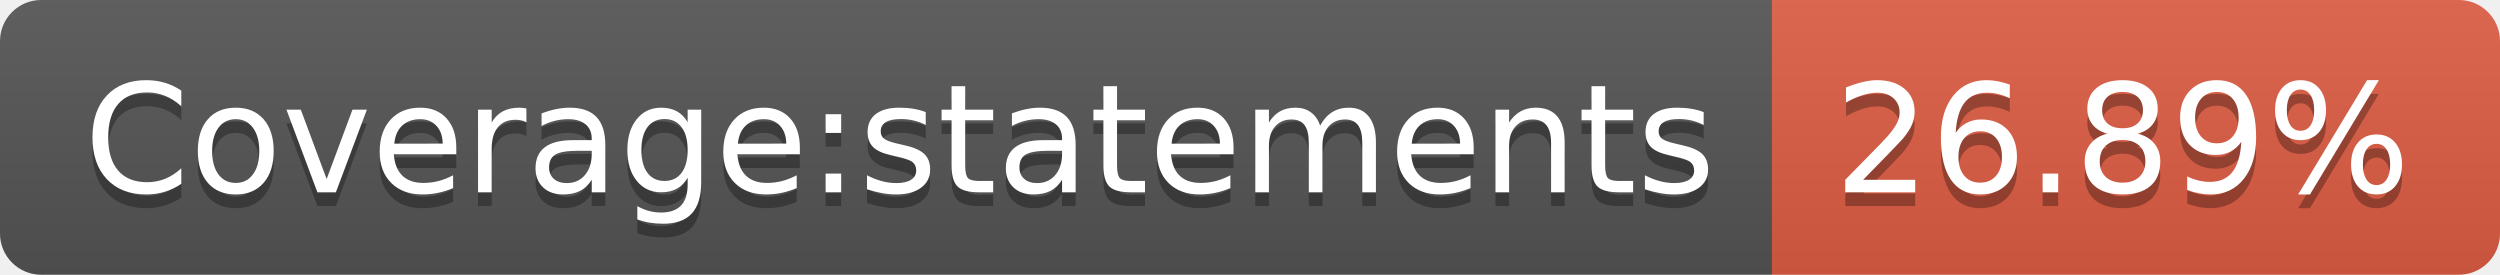
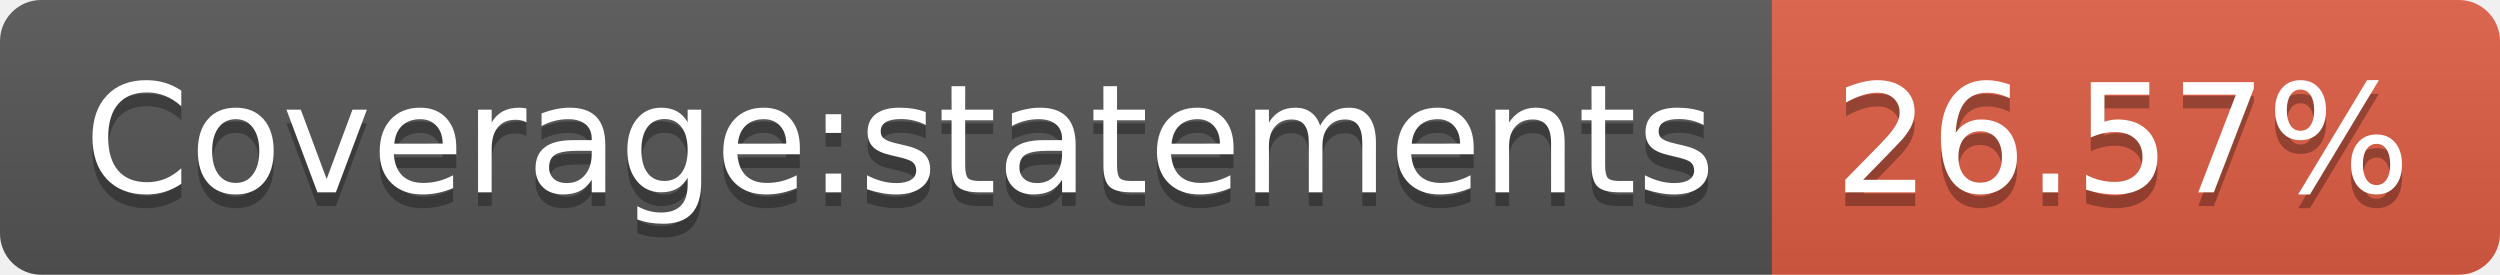
- <svg xmlns="http://www.w3.org/2000/svg" width="182" height="20" role="img" aria-label="Coverage:statements: 26.89%">
+ <svg xmlns="http://www.w3.org/2000/svg" width="182" height="20" role="img" aria-label="Coverage:statements: 26.57%">
  <linearGradient id="s" x2="0" y2="100%">
    <stop offset="0" stop-color="#bbb" stop-opacity=".1" />
    <stop offset="1" stop-opacity=".1" />
  </linearGradient>
  <clipPath id="r">
    <rect width="182" height="20" rx="3" fill="#fff" />
  </clipPath>
  <g clip-path="url(#r)">
    <rect width="129" height="20" fill="#555" />
    <rect x="129" width="53" height="20" fill="#e05d44" />
    <rect width="182" height="20" fill="url(#s)" />
  </g>
  <g fill="#fff" text-anchor="middle" font-family="Verdana,Geneva,DejaVu Sans,sans-serif" text-rendering="geometricPrecision" font-size="110">
    <text aria-hidden="true" x="655" y="150" fill="#010101" fill-opacity=".3" transform="scale(.1)" textLength="1190">Coverage:statements</text>
    <text x="655" y="140" transform="scale(.1)" fill="#fff" textLength="1190">Coverage:statements</text>
-     <text aria-hidden="true" x="1545" y="150" fill="#010101" fill-opacity=".3" transform="scale(.1)" textLength="430">26.89%</text>
-     <text x="1545" y="140" transform="scale(.1)" fill="#fff" textLength="430">26.89%</text>
+     <text aria-hidden="true" x="1545" y="150" fill="#010101" fill-opacity=".3" transform="scale(.1)" textLength="430">26.57%</text>
+     <text x="1545" y="140" transform="scale(.1)" fill="#fff" textLength="430">26.57%</text>
  </g>
</svg>
